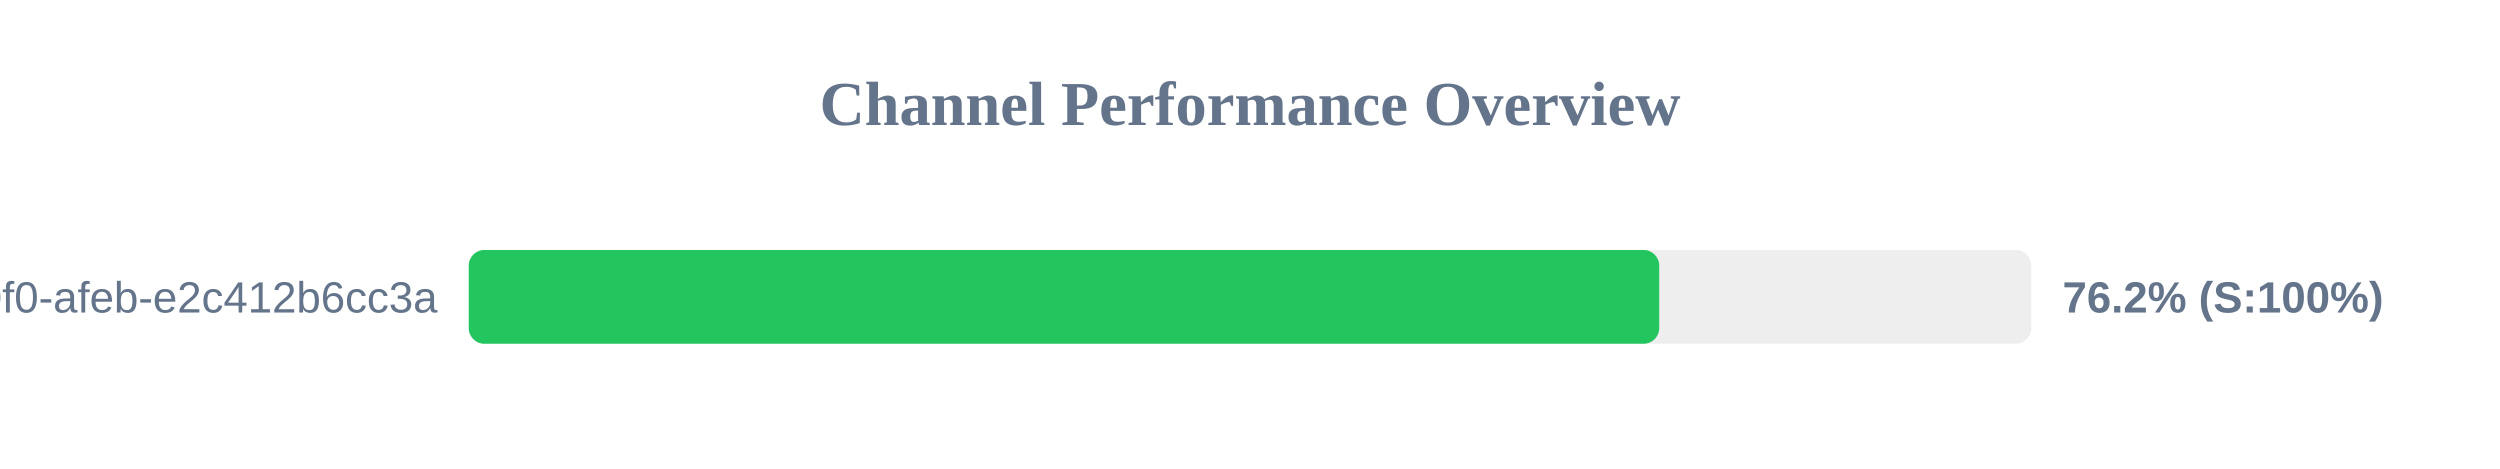
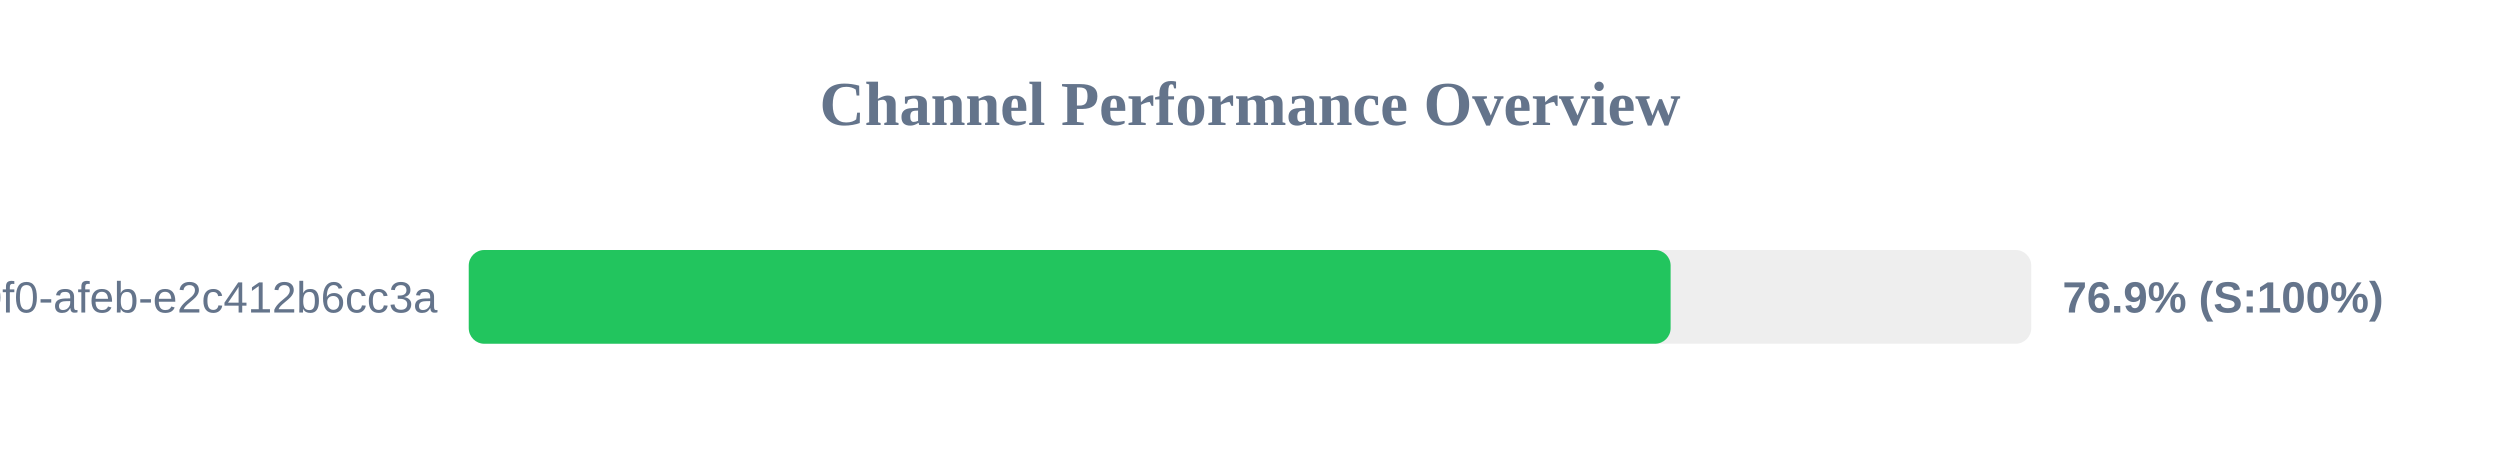
<svg xmlns="http://www.w3.org/2000/svg" width="800" height="150" version="1.1">
  <style>
        .row { font: 14px Arial; fill: #64748b; }
        .score { font: bold 14px Arial; fill: #64748b; }
    </style>
  <text x="400" y="40" text-anchor="middle" font-size="20px" font-weight="bold" fill="#64748b">Channel Performance Overview</text>
  <rect x="150" y="80" width="500" height="30" fill="#eee" rx="5" />
-   <rect x="150" y="80" width="380.95" height="30" fill="#22c55e" rx="5" />
+   <rect x="150" y="80" width="384.6" height="30" fill="#22c55e" rx="5" />
  <text x="140" y="100" text-anchor="end" class="row">?uuid=c6e02cd8-ce11-40f0-afeb-e2c412b6cc3a</text>
-   <text x="660" y="100" text-anchor="start" class="score">76.2% (S:100%)</text>
+   <text x="660" y="100" text-anchor="start" class="score">76.9% (S:100%)</text>
</svg>
